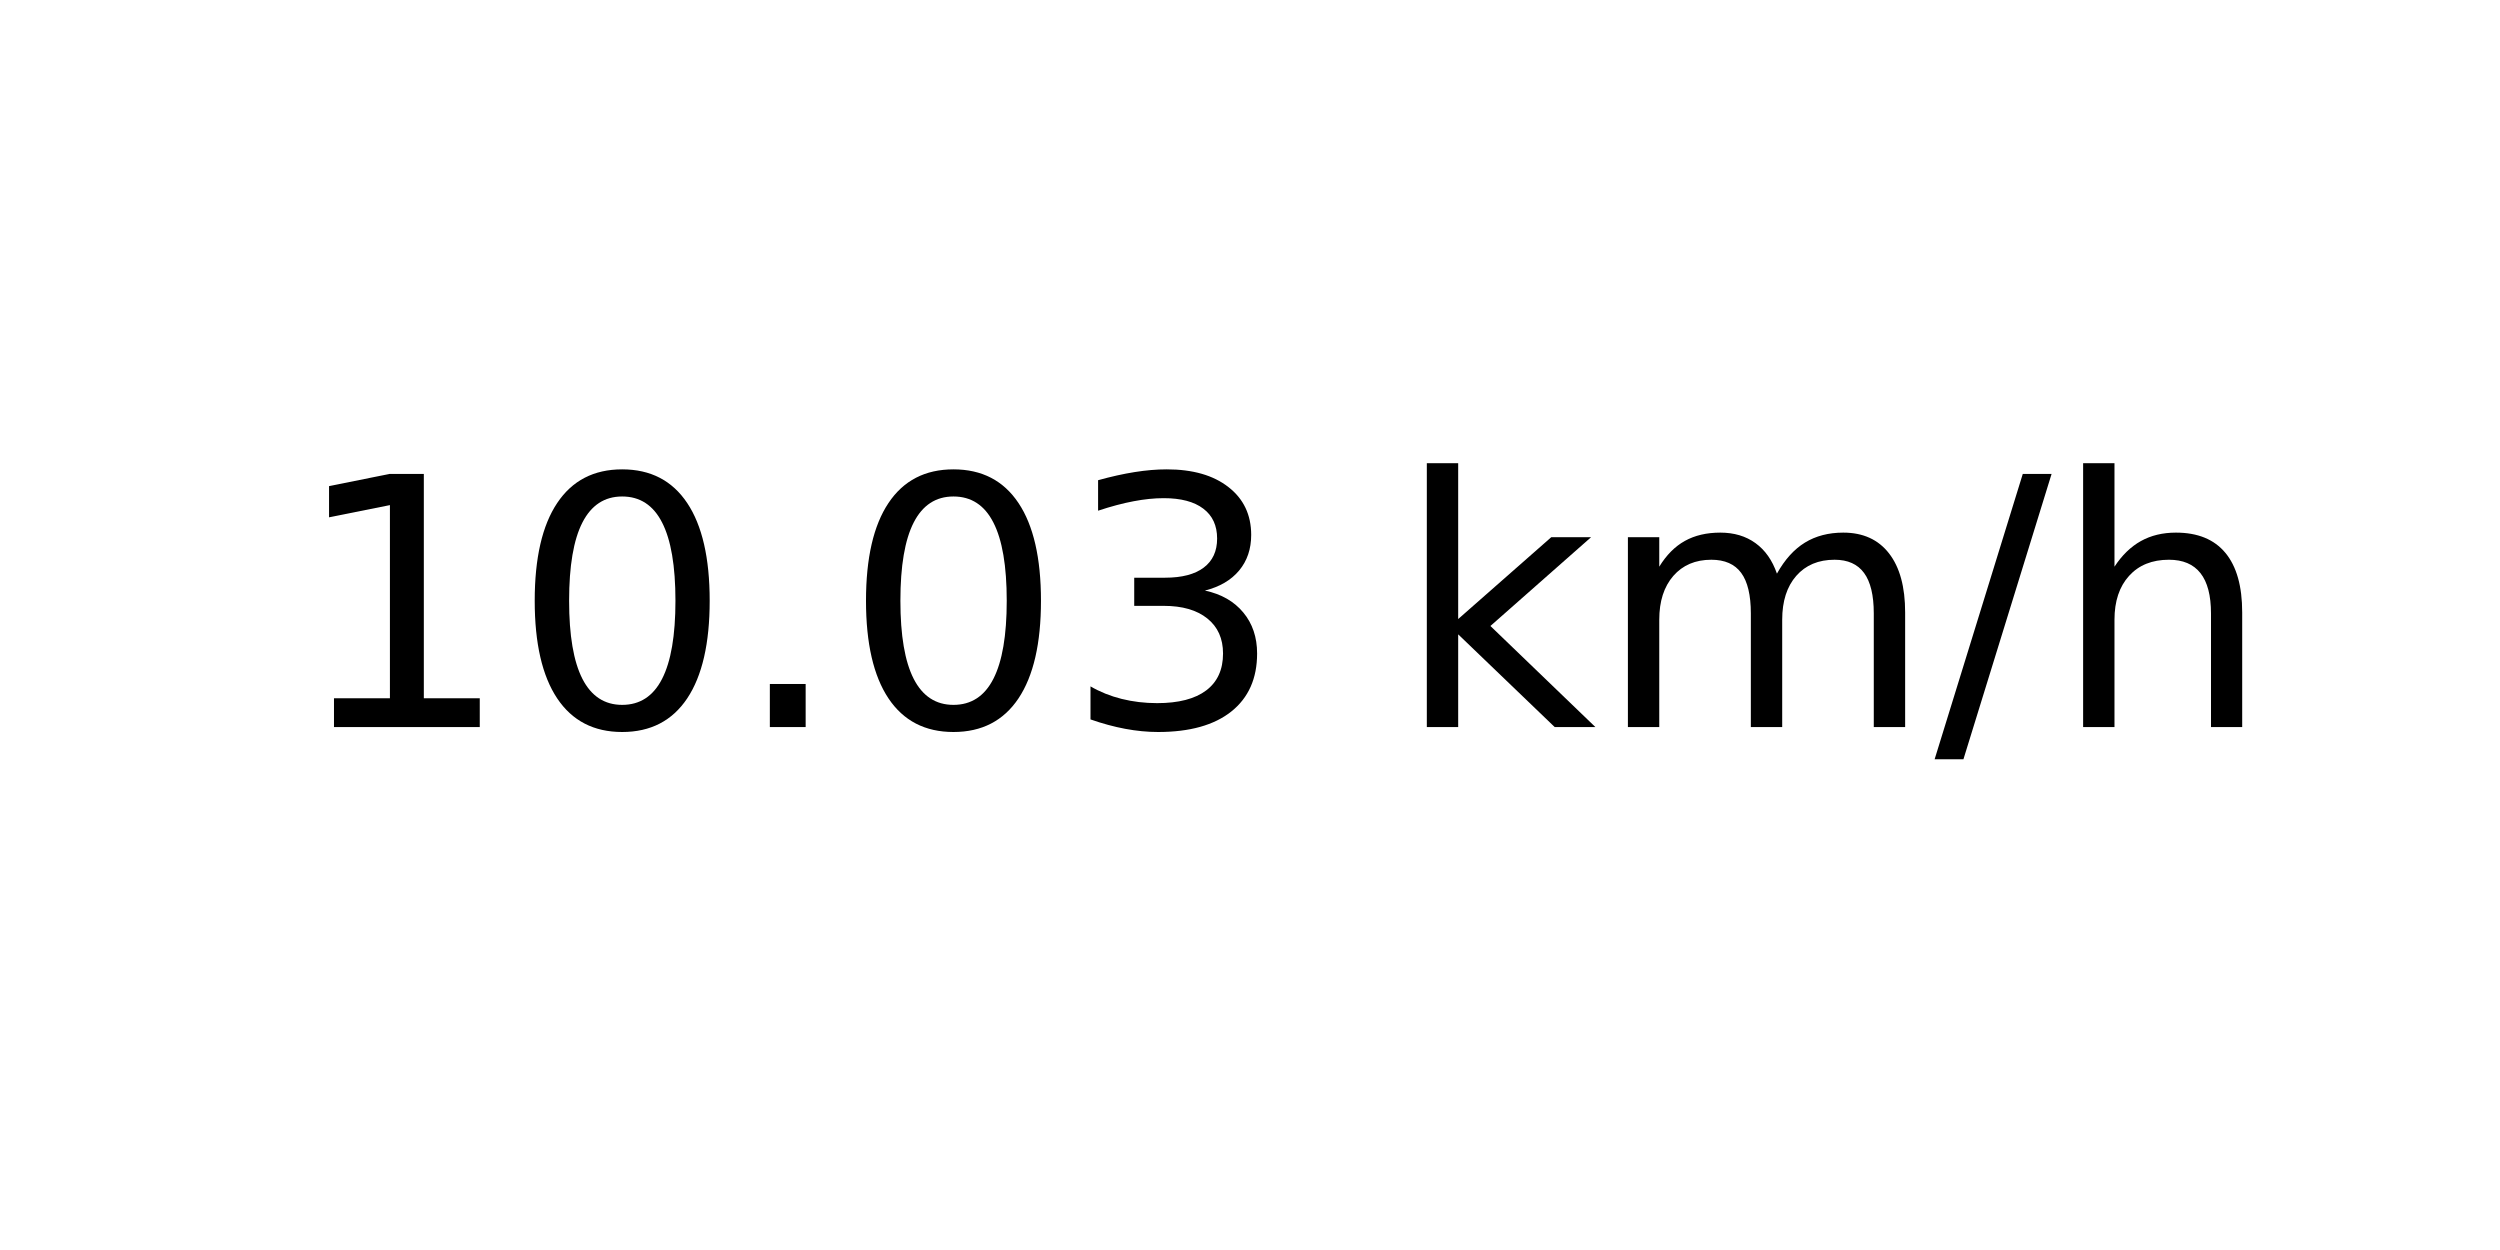
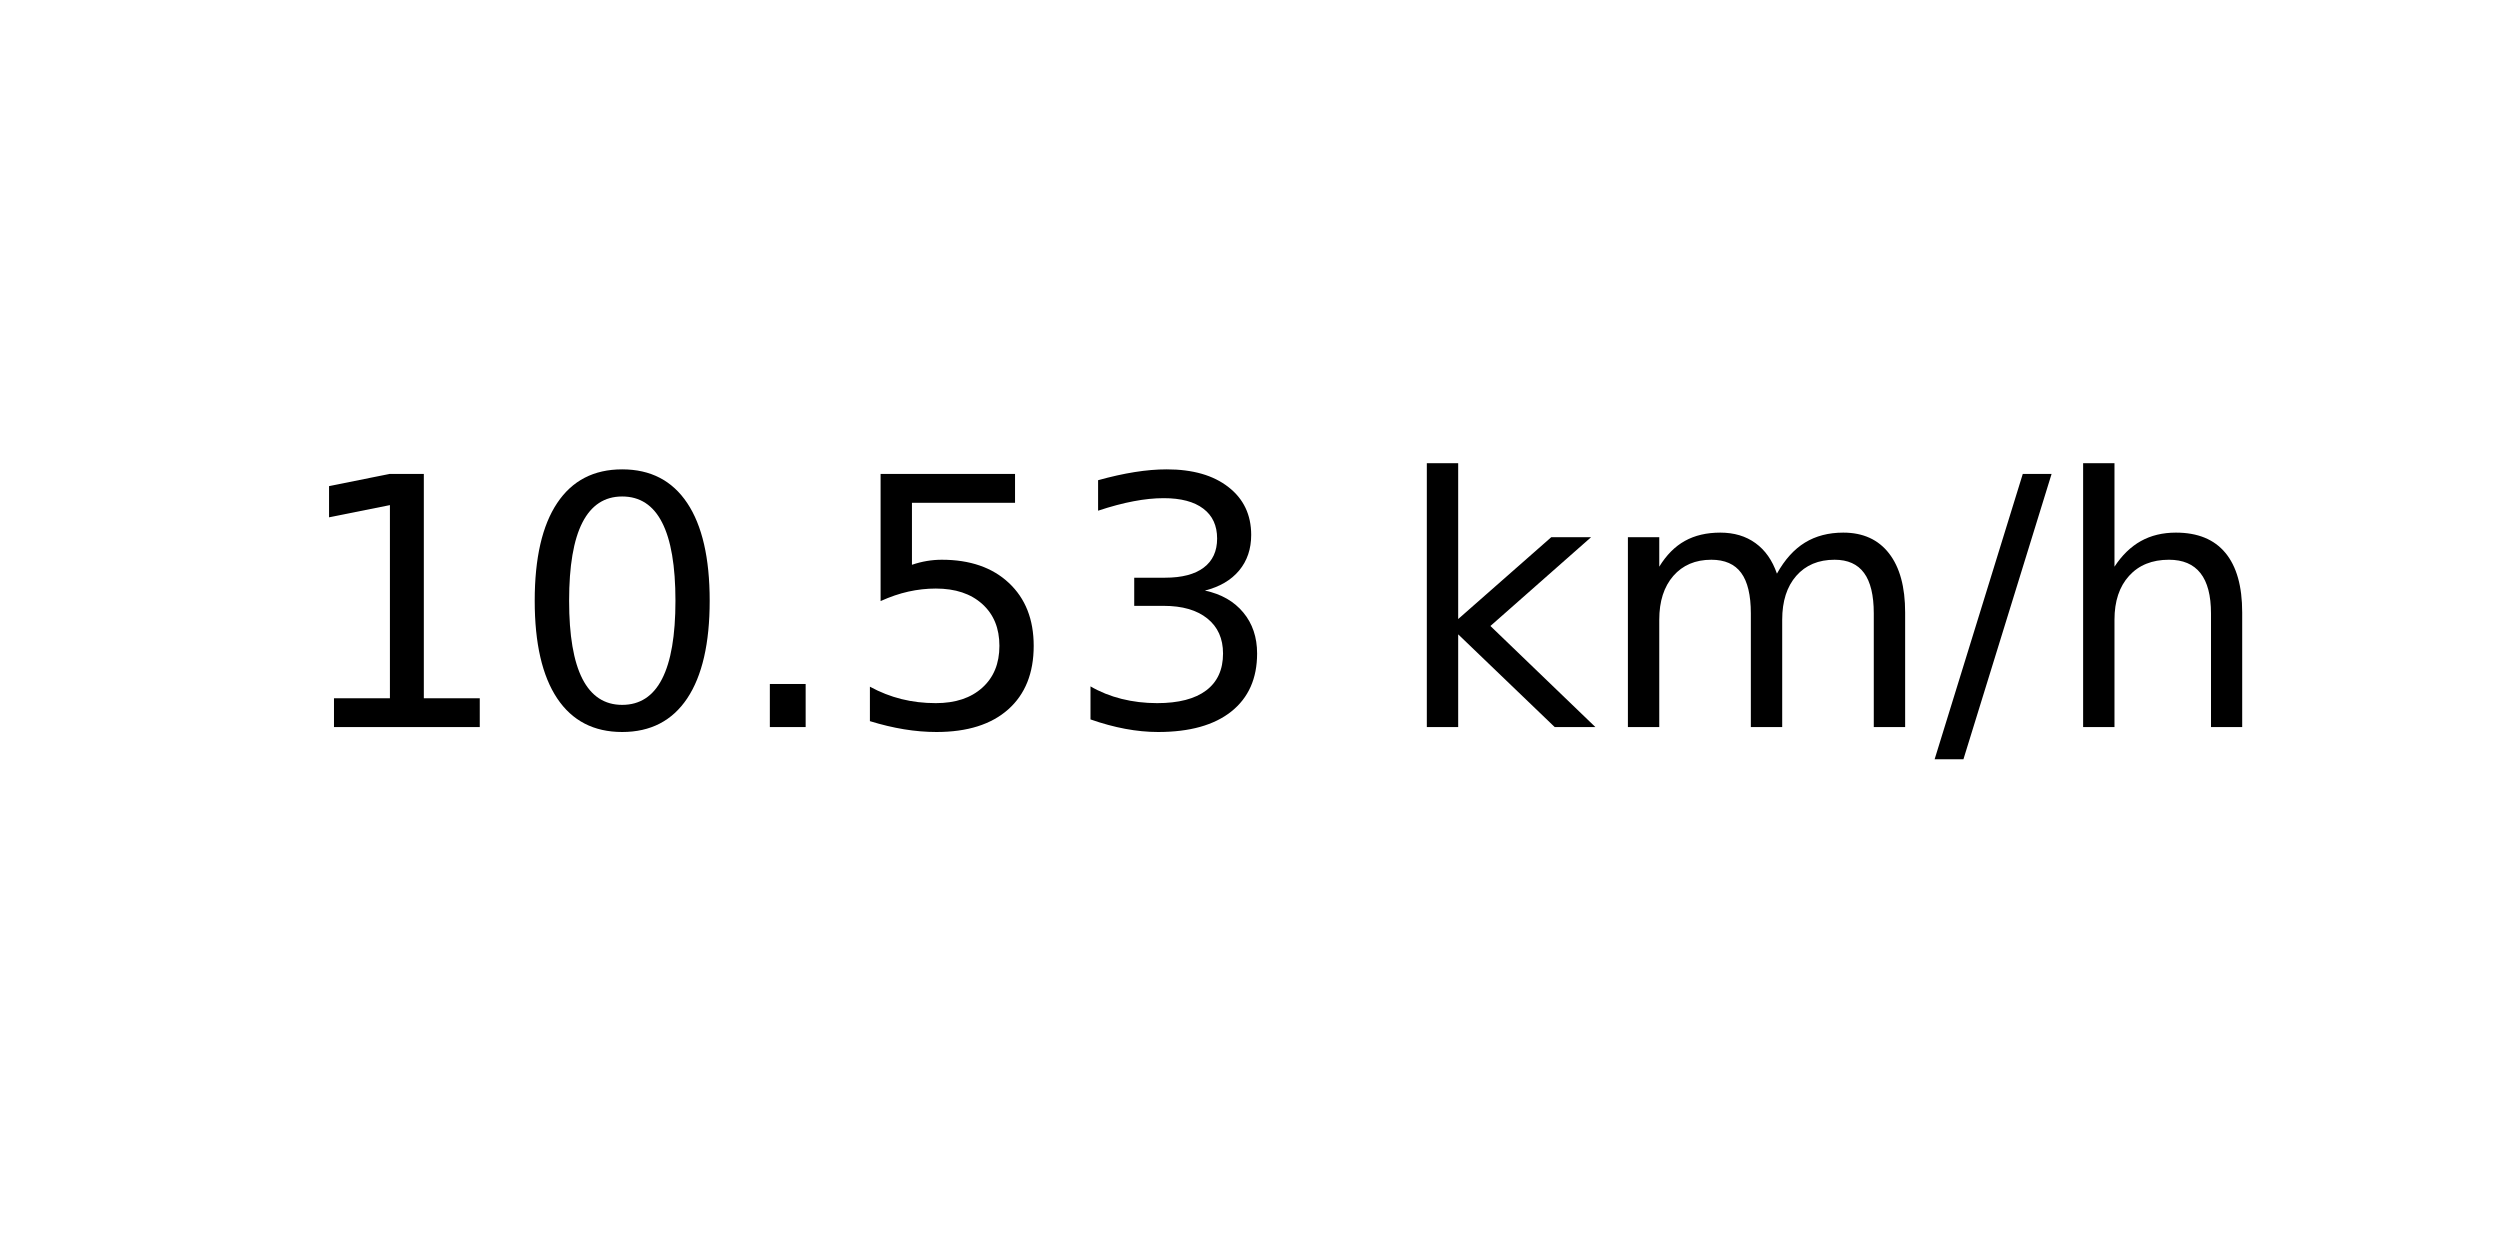
<svg xmlns="http://www.w3.org/2000/svg" xmlns:xlink="http://www.w3.org/1999/xlink" width="72pt" height="36pt" viewBox="0 0 72 36" version="1.1">
  <defs>
    <style type="text/css">*{stroke-linejoin: round; stroke-linecap: butt}</style>
  </defs>
  <g id="figure_1">
    <g id="axes_1">
      <g id="text_1">
        <g transform="translate(8.378125 20.93937) scale(0.1 -0.1)">
          <defs>
            <path id="DejaVuSans-31" d="M 794 531  L 1825 531  L 1825 4091  L 703 3866  L 703 4441  L 1819 4666  L 2450 4666  L 2450 531  L 3481 531  L 3481 0  L 794 0  L 794 531  z " transform="scale(0.015625)" />
            <path id="DejaVuSans-30" d="M 2034 4250  Q 1547 4250 1301 3770  Q 1056 3291 1056 2328  Q 1056 1369 1301 889  Q 1547 409 2034 409  Q 2525 409 2770 889  Q 3016 1369 3016 2328  Q 3016 3291 2770 3770  Q 2525 4250 2034 4250  z M 2034 4750  Q 2819 4750 3233 4129  Q 3647 3509 3647 2328  Q 3647 1150 3233 529  Q 2819 -91 2034 -91  Q 1250 -91 836 529  Q 422 1150 422 2328  Q 422 3509 836 4129  Q 1250 4750 2034 4750  z " transform="scale(0.015625)" />
            <path id="DejaVuSans-2e" d="M 684 794  L 1344 794  L 1344 0  L 684 0  L 684 794  z " transform="scale(0.015625)" />
+             <path id="DejaVuSans-35" d="M 691 4666  L 3169 4666  L 3169 4134  L 1269 4134  L 1269 2991  Q 1406 3038 1543 3061  Q 1681 3084 1819 3084  Q 2600 3084 3056 2656  Q 3513 2228 3513 1497  Q 3513 744 3044 326  Q 2575 -91 1722 -91  Q 1428 -91 1123 -41  Q 819 9 494 109  L 494 744  Q 775 591 1075 516  Q 1375 441 1709 441  Q 2250 441 2565 725  Q 2881 1009 2881 1497  Q 2881 1984 2565 2268  Q 2250 2553 1709 2553  Q 1456 2553 1204 2497  Q 953 2441 691 2322  L 691 4666  z " transform="scale(0.015625)" />
            <path id="DejaVuSans-33" d="M 2597 2516  Q 3050 2419 3304 2112  Q 3559 1806 3559 1356  Q 3559 666 3084 287  Q 2609 -91 1734 -91  Q 1441 -91 1130 -33  Q 819 25 488 141  L 488 750  Q 750 597 1062 519  Q 1375 441 1716 441  Q 2309 441 2620 675  Q 2931 909 2931 1356  Q 2931 1769 2642 2001  Q 2353 2234 1838 2234  L 1294 2234  L 1294 2753  L 1863 2753  Q 2328 2753 2575 2939  Q 2822 3125 2822 3475  Q 2822 3834 2567 4026  Q 2313 4219 1838 4219  Q 1578 4219 1281 4162  Q 984 4106 628 3988  L 628 4550  Q 988 4650 1302 4700  Q 1616 4750 1894 4750  Q 2613 4750 3031 4423  Q 3450 4097 3450 3541  Q 3450 3153 3228 2886  Q 3006 2619 2597 2516  z " transform="scale(0.015625)" />
            <path id="DejaVuSans-20" transform="scale(0.015625)" />
            <path id="DejaVuSans-6b" d="M 581 4863  L 1159 4863  L 1159 1991  L 2875 3500  L 3609 3500  L 1753 1863  L 3688 0  L 2938 0  L 1159 1709  L 1159 0  L 581 0  L 581 4863  z " transform="scale(0.015625)" />
            <path id="DejaVuSans-6d" d="M 3328 2828  Q 3544 3216 3844 3400  Q 4144 3584 4550 3584  Q 5097 3584 5394 3201  Q 5691 2819 5691 2113  L 5691 0  L 5113 0  L 5113 2094  Q 5113 2597 4934 2840  Q 4756 3084 4391 3084  Q 3944 3084 3684 2787  Q 3425 2491 3425 1978  L 3425 0  L 2847 0  L 2847 2094  Q 2847 2600 2669 2842  Q 2491 3084 2119 3084  Q 1678 3084 1418 2786  Q 1159 2488 1159 1978  L 1159 0  L 581 0  L 581 3500  L 1159 3500  L 1159 2956  Q 1356 3278 1631 3431  Q 1906 3584 2284 3584  Q 2666 3584 2933 3390  Q 3200 3197 3328 2828  z " transform="scale(0.015625)" />
            <path id="DejaVuSans-2f" d="M 1625 4666  L 2156 4666  L 531 -594  L 0 -594  L 1625 4666  z " transform="scale(0.015625)" />
            <path id="DejaVuSans-68" d="M 3513 2113  L 3513 0  L 2938 0  L 2938 2094  Q 2938 2591 2744 2837  Q 2550 3084 2163 3084  Q 1697 3084 1428 2787  Q 1159 2491 1159 1978  L 1159 0  L 581 0  L 581 4863  L 1159 4863  L 1159 2956  Q 1366 3272 1645 3428  Q 1925 3584 2291 3584  Q 2894 3584 3203 3211  Q 3513 2838 3513 2113  z " transform="scale(0.015625)" />
          </defs>
          <use xlink:href="#DejaVuSans-31" />
          <use xlink:href="#DejaVuSans-30" x="63.623" />
          <use xlink:href="#DejaVuSans-2e" x="127.246" />
-           <use xlink:href="#DejaVuSans-30" x="159.033" />
+           <use xlink:href="#DejaVuSans-35" x="159.033" />
          <use xlink:href="#DejaVuSans-33" x="222.656" />
          <use xlink:href="#DejaVuSans-20" x="286.279" />
          <use xlink:href="#DejaVuSans-6b" x="318.066" />
          <use xlink:href="#DejaVuSans-6d" x="375.977" />
          <use xlink:href="#DejaVuSans-2f" x="473.389" />
          <use xlink:href="#DejaVuSans-68" x="507.08" />
        </g>
      </g>
    </g>
  </g>
</svg>
